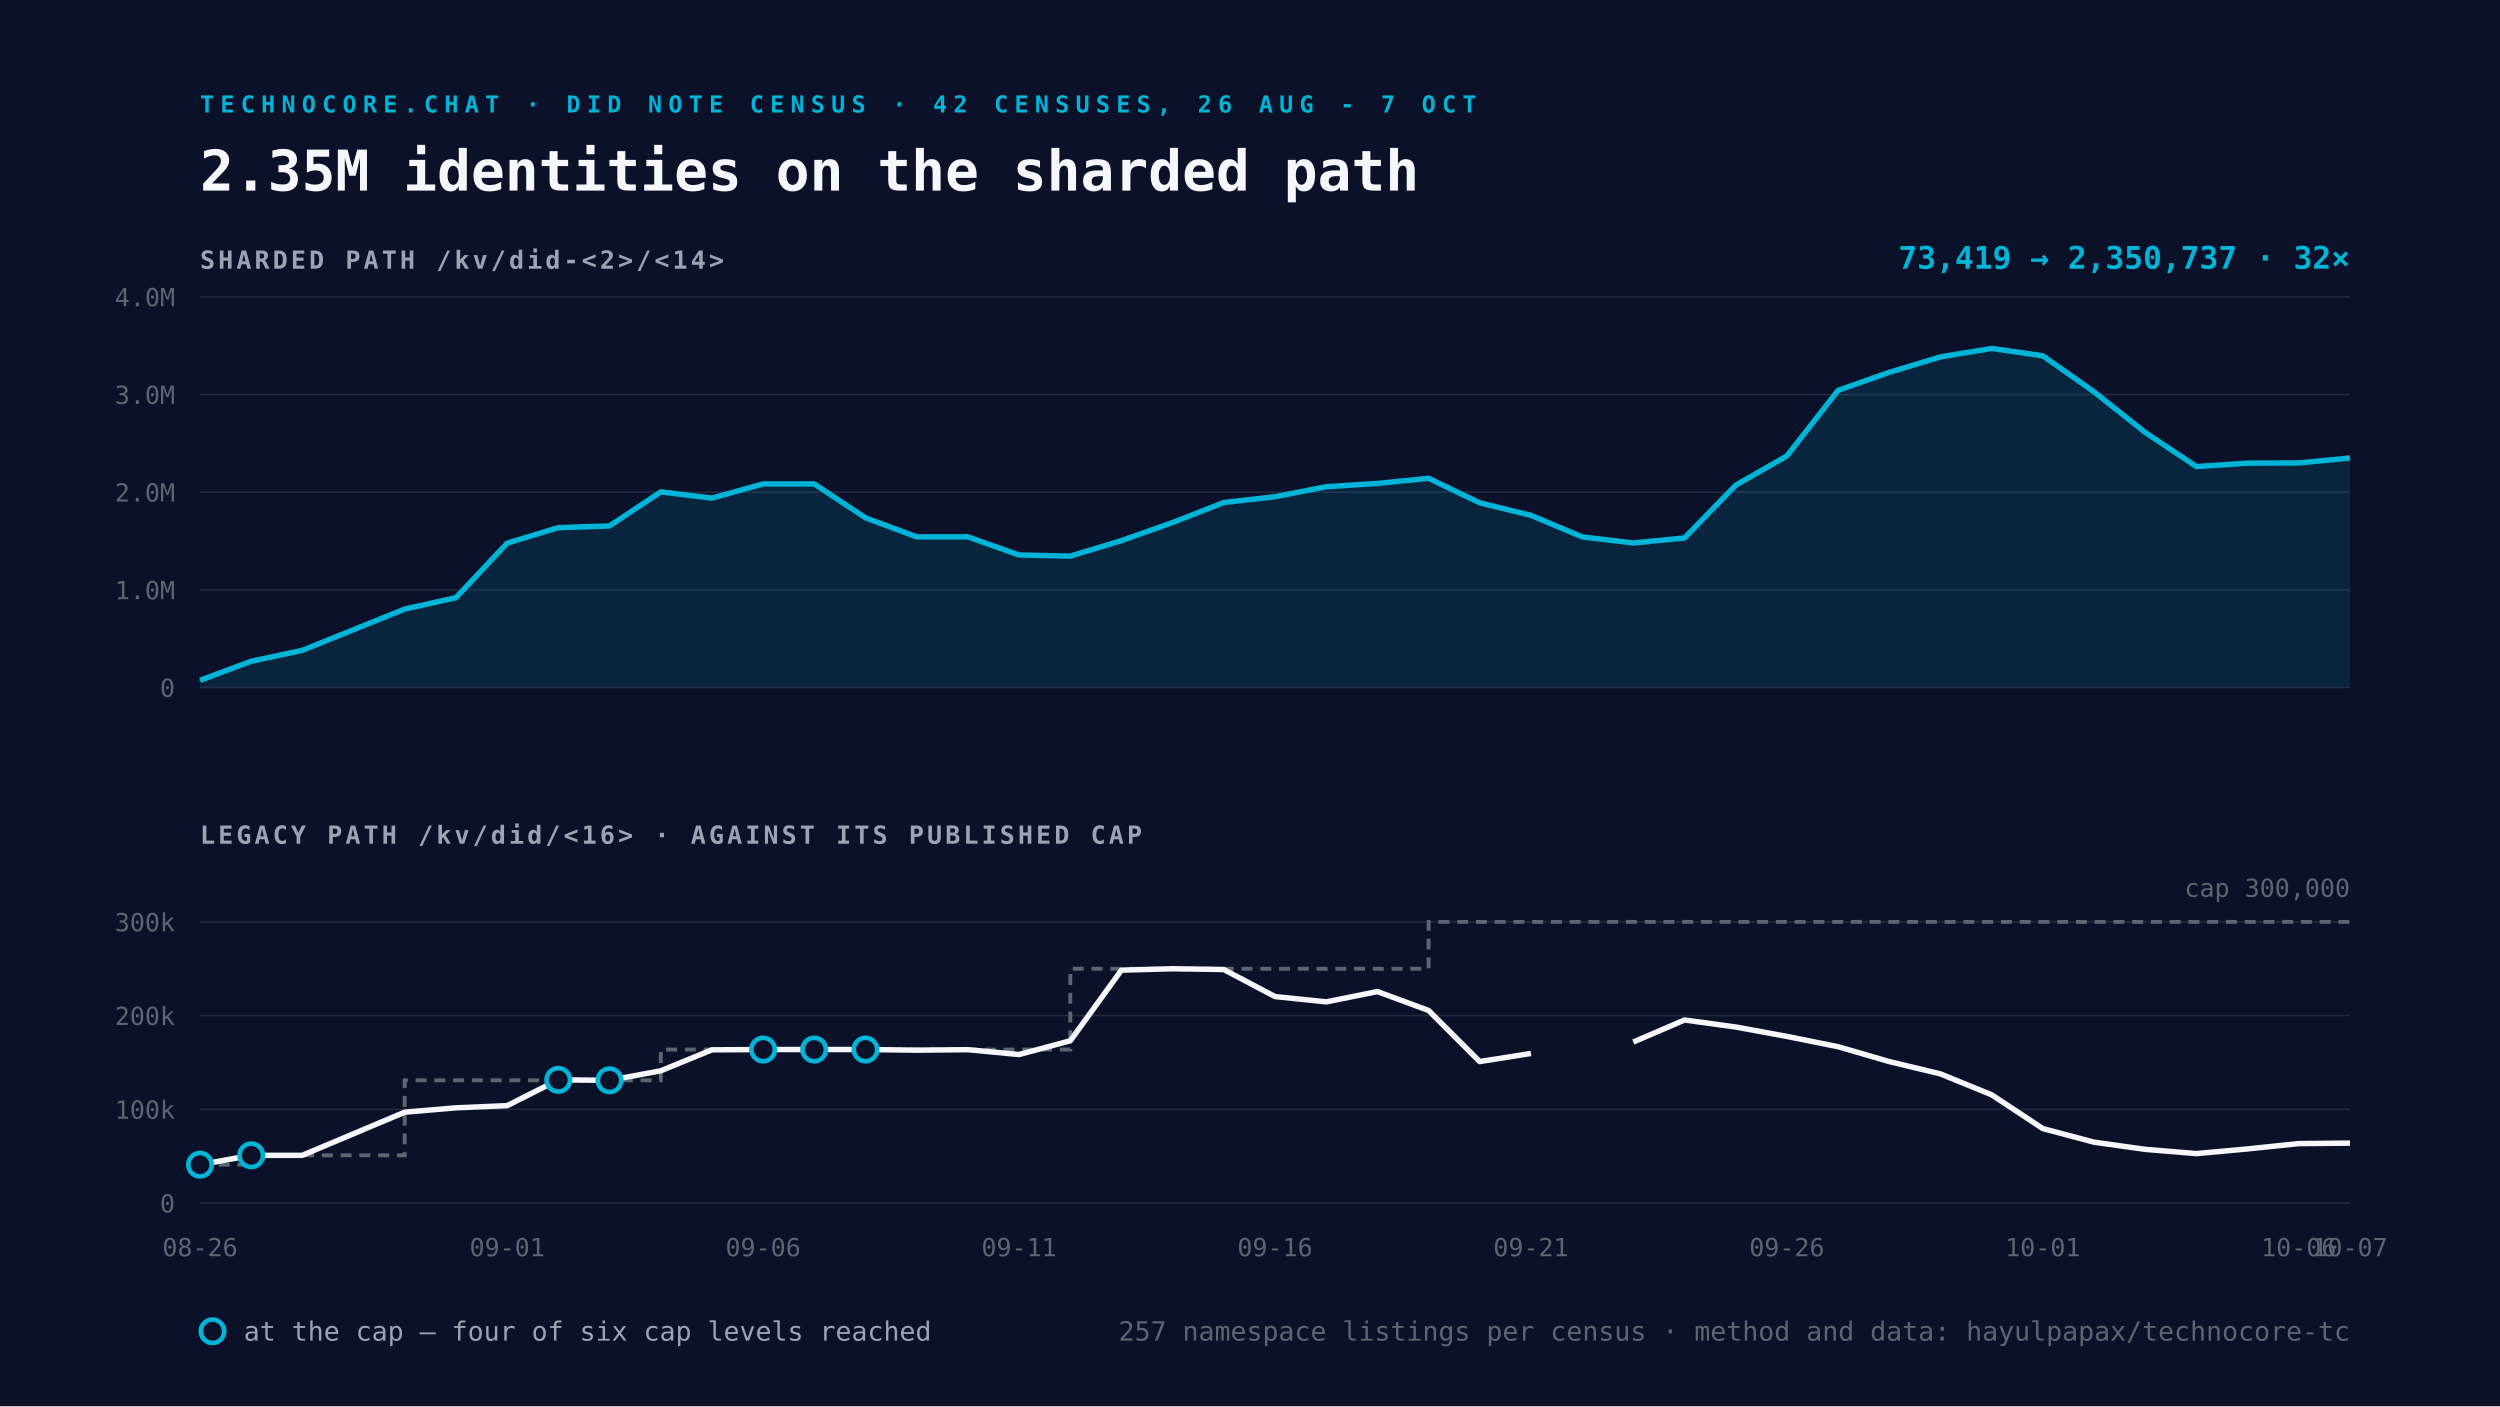
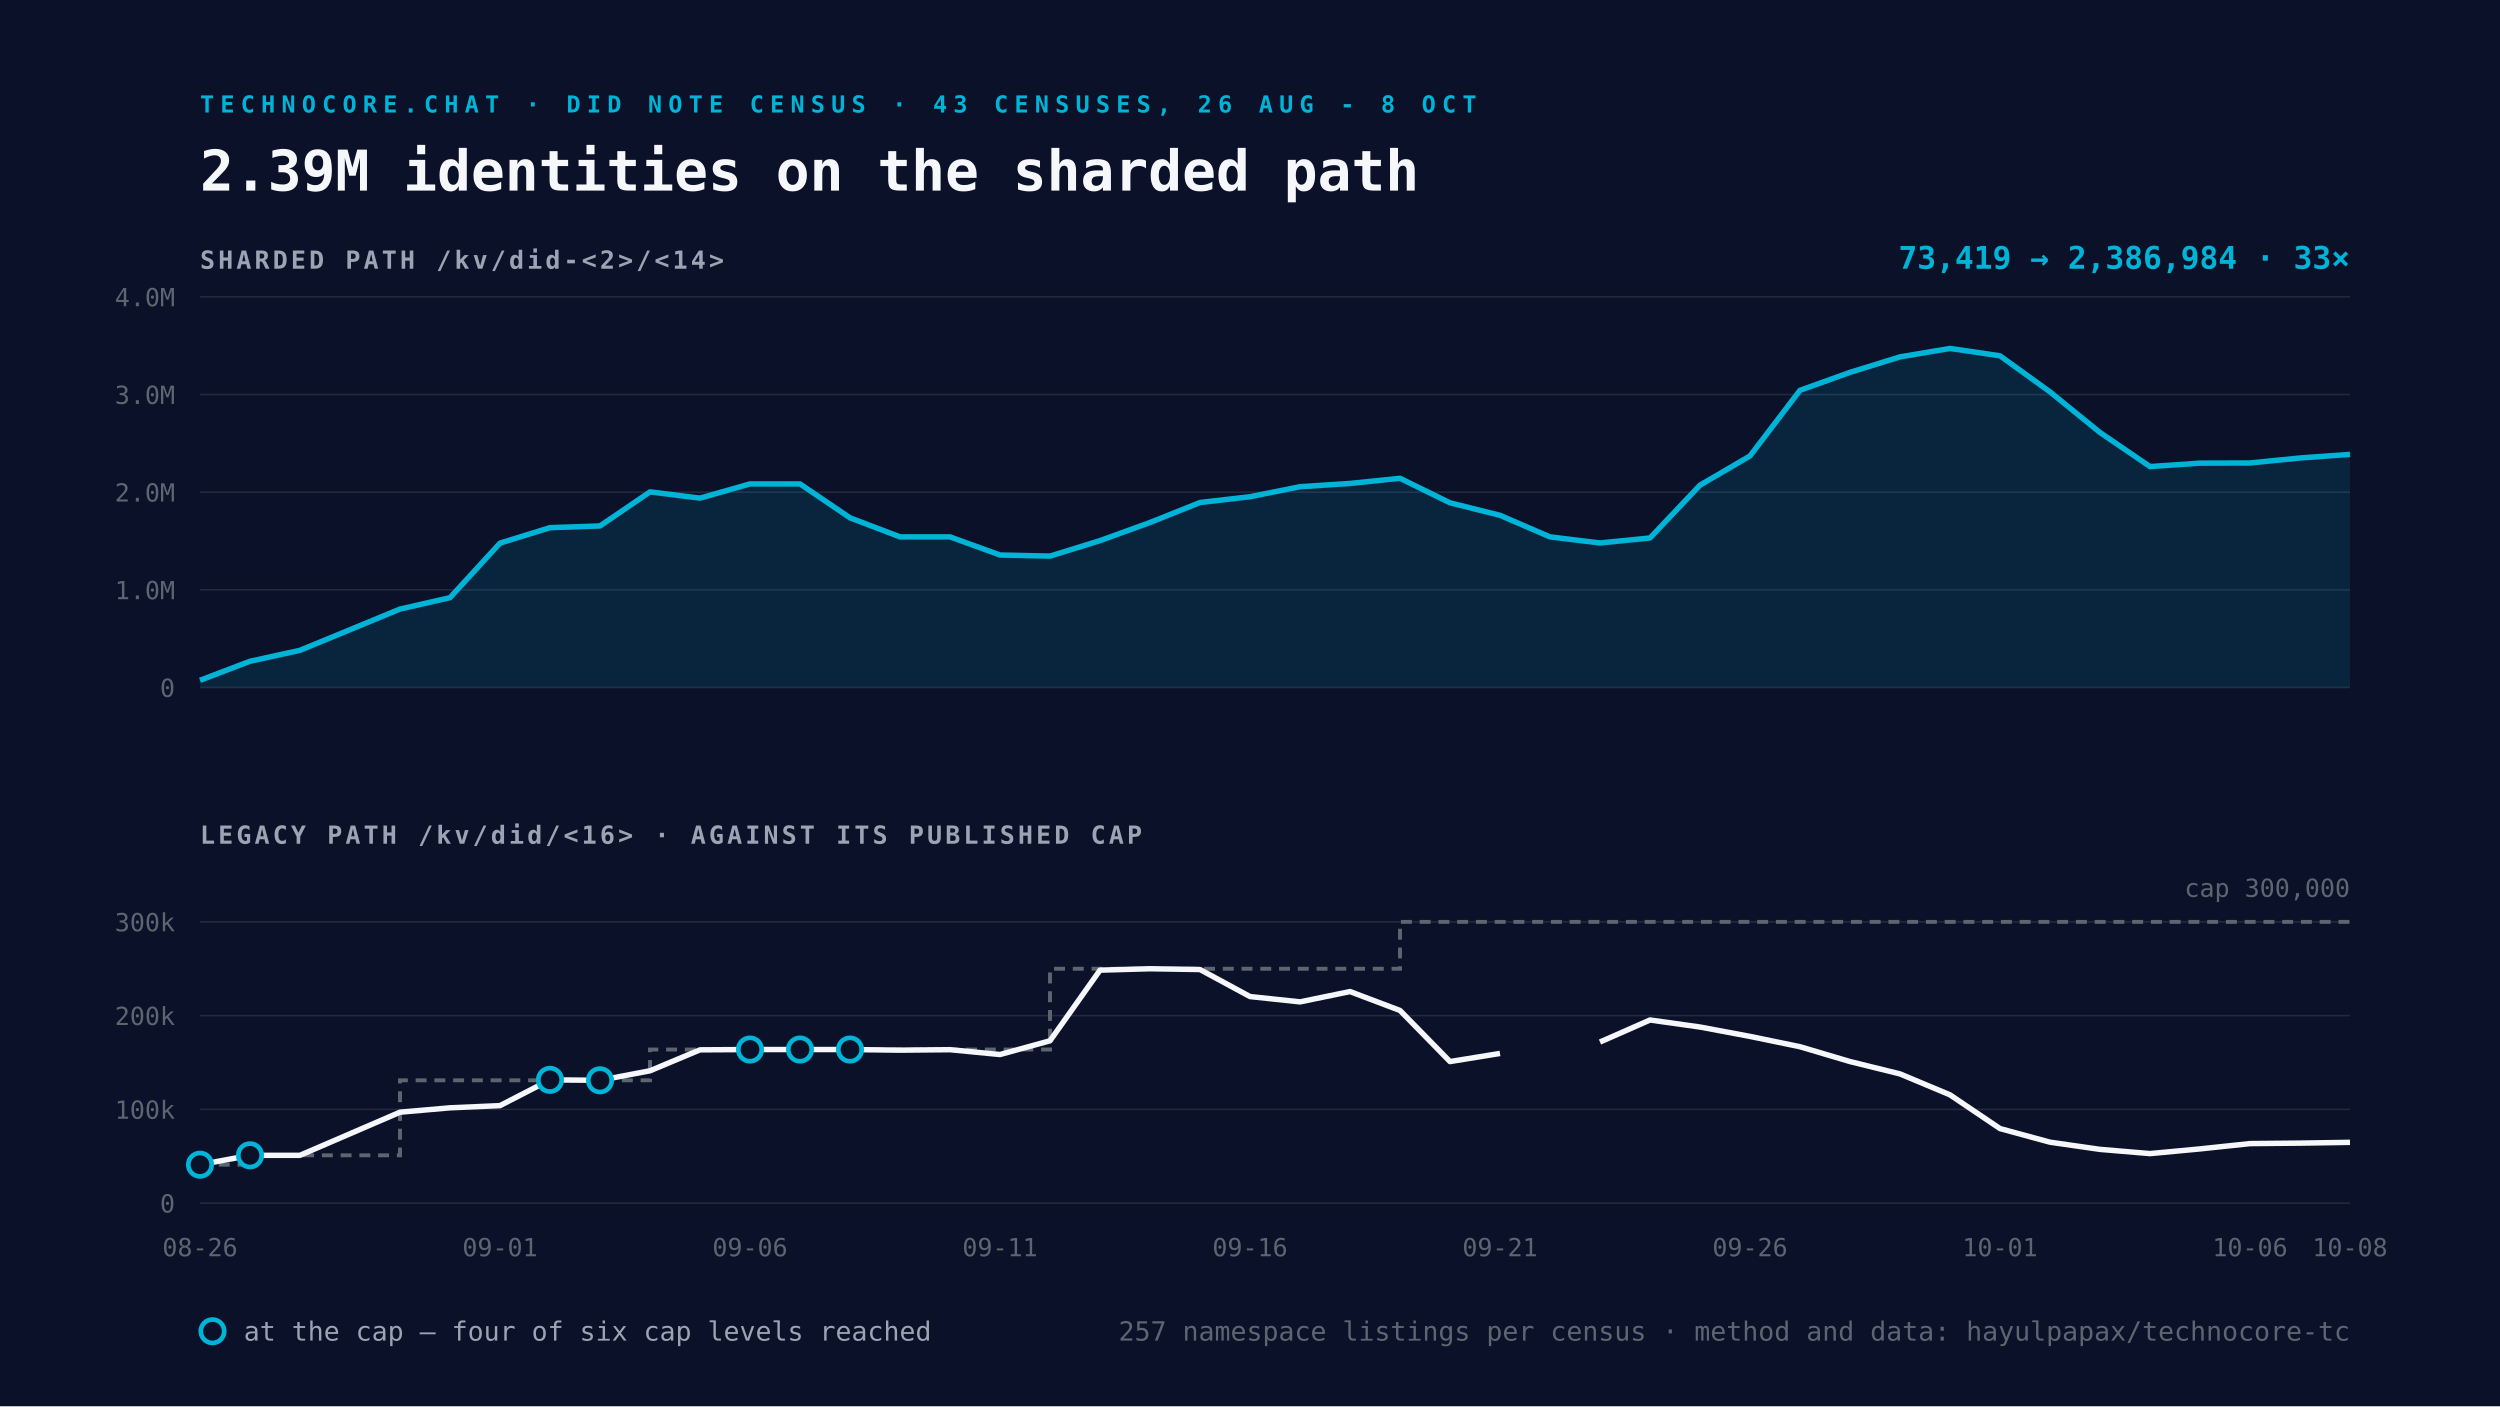
<svg xmlns="http://www.w3.org/2000/svg" viewBox="0 0 1600 900" width="1600" height="900">
  <rect width="1600" height="900" fill="#0A1128" />
-   <text x="128" y="72" font-family="Space Mono, monospace" font-size="15" font-weight="700" letter-spacing="4" fill="#00B4D8">TECHNOCORE.CHAT · DID NOTE CENSUS · 42 CENSUSES, 26 AUG - 7 OCT</text>
-   <text x="128" y="122" font-family="Space Mono, monospace" font-size="36" font-weight="700" fill="#F5F7FA">2.35M identities on the sharded path</text>
+   <text x="128" y="72" font-family="Space Mono, monospace" font-size="15" font-weight="700" letter-spacing="4" fill="#00B4D8">TECHNOCORE.CHAT · DID NOTE CENSUS · 43 CENSUSES, 26 AUG - 8 OCT</text>
+   <text x="128" y="122" font-family="Space Mono, monospace" font-size="36" font-weight="700" fill="#F5F7FA">2.39M identities on the sharded path</text>
  <text x="128" y="172" font-family="Space Mono, monospace" font-size="16" font-weight="700" letter-spacing="2" fill="#9AA4B2">SHARDED PATH  /kv/did-&lt;2&gt;/&lt;14&gt;</text>
  <line x1="128" y1="440.0" x2="1504" y2="440.0" stroke="#232A3E" stroke-width="1" />
  <text x="112" y="446.0" text-anchor="end" font-family="Space Mono, monospace" font-size="16" fill="#5C6670">0</text>
  <line x1="128" y1="377.5" x2="1504" y2="377.5" stroke="#232A3E" stroke-width="1" />
  <text x="112" y="383.5" text-anchor="end" font-family="Space Mono, monospace" font-size="16" fill="#5C6670">1.0M</text>
  <line x1="128" y1="315.0" x2="1504" y2="315.0" stroke="#232A3E" stroke-width="1" />
  <text x="112" y="321.0" text-anchor="end" font-family="Space Mono, monospace" font-size="16" fill="#5C6670">2.0M</text>
  <line x1="128" y1="252.5" x2="1504" y2="252.5" stroke="#232A3E" stroke-width="1" />
  <text x="112" y="258.5" text-anchor="end" font-family="Space Mono, monospace" font-size="16" fill="#5C6670">3.0M</text>
  <line x1="128" y1="190.0" x2="1504" y2="190.0" stroke="#232A3E" stroke-width="1" />
  <text x="112" y="196.0" text-anchor="end" font-family="Space Mono, monospace" font-size="16" fill="#5C6670">4.0M</text>
-   <path d="M128.0 435.4 L160.8 423.2 L193.5 416.2 L259.0 389.8 L291.8 382.5 L324.6 347.6 L357.3 337.7 L390.1 336.6 L422.9 314.8 L455.6 318.8 L488.4 309.7 L521.1 309.7 L553.9 331.4 L586.7 343.6 L619.4 343.6 L652.2 355.2 L685.0 355.9 L717.7 346.0 L750.5 334.4 L783.2 321.6 L816.0 317.9 L848.8 311.5 L881.5 309.4 L914.3 306.1 L947.0 321.8 L979.8 329.8 L1012.6 343.6 L1045.3 347.5 L1078.1 344.3 L1110.9 310.5 L1143.6 291.8 L1176.4 249.8 L1209.1 238.3 L1241.9 228.4 L1274.7 223.0 L1307.4 227.7 L1340.2 250.8 L1373.0 276.8 L1405.7 298.6 L1438.5 296.4 L1471.2 296.3 L1504.0 293.1 L1504.0 440.0 L128.0 440.0 Z" fill="#00B4D8" fill-opacity="0.12" />
-   <path d="M128.0 435.4 L160.8 423.2 L193.5 416.2 L259.0 389.8 L291.8 382.5 L324.6 347.6 L357.3 337.7 L390.1 336.6 L422.9 314.8 L455.6 318.8 L488.4 309.7 L521.1 309.7 L553.9 331.4 L586.7 343.6 L619.4 343.6 L652.2 355.2 L685.0 355.9 L717.7 346.0 L750.5 334.4 L783.2 321.6 L816.0 317.9 L848.8 311.5 L881.5 309.4 L914.3 306.1 L947.0 321.8 L979.8 329.8 L1012.6 343.6 L1045.3 347.5 L1078.1 344.3 L1110.9 310.5 L1143.6 291.8 L1176.4 249.8 L1209.1 238.3 L1241.9 228.4 L1274.7 223.0 L1307.4 227.7 L1340.2 250.8 L1373.0 276.8 L1405.7 298.6 L1438.5 296.4 L1471.2 296.3 L1504.0 293.1" fill="none" stroke="#00B4D8" stroke-width="3.5" stroke-linejoin="round" />
+   <path d="M128.0 435.4 L160.0 423.2 L192.0 416.2 L256.0 389.8 L288.0 382.5 L320.0 347.6 L352.0 337.7 L384.0 336.6 L416.0 314.8 L448.0 318.8 L480.0 309.7 L512.0 309.7 L544.0 331.4 L576.0 343.6 L608.0 343.6 L640.0 355.2 L672.0 355.9 L704.0 346.0 L736.0 334.4 L768.0 321.6 L800.0 317.9 L832.0 311.5 L864.0 309.4 L896.0 306.1 L928.0 321.8 L960.0 329.8 L992.0 343.6 L1024.0 347.5 L1056.0 344.3 L1088.0 310.5 L1120.0 291.8 L1152.0 249.8 L1184.0 238.3 L1216.0 228.4 L1248.0 223.0 L1280.0 227.7 L1312.0 250.8 L1344.0 276.8 L1376.0 298.6 L1408.0 296.4 L1440.0 296.3 L1472.0 293.1 L1504.0 290.8 L1504.0 440.0 L128.0 440.0 Z" fill="#00B4D8" fill-opacity="0.12" />
+   <path d="M128.0 435.4 L160.0 423.2 L192.0 416.2 L256.0 389.8 L288.0 382.5 L320.0 347.6 L352.0 337.7 L384.0 336.6 L416.0 314.8 L448.0 318.8 L480.0 309.7 L512.0 309.7 L544.0 331.4 L576.0 343.6 L608.0 343.6 L640.0 355.2 L672.0 355.9 L704.0 346.0 L736.0 334.4 L768.0 321.6 L800.0 317.9 L832.0 311.5 L864.0 309.4 L896.0 306.1 L928.0 321.8 L960.0 329.8 L992.0 343.6 L1024.0 347.5 L1056.0 344.3 L1088.0 310.5 L1120.0 291.8 L1152.0 249.8 L1184.0 238.3 L1216.0 228.4 L1248.0 223.0 L1280.0 227.7 L1312.0 250.8 L1344.0 276.8 L1376.0 298.6 L1408.0 296.4 L1440.0 296.3 L1472.0 293.1 L1504.0 290.8" fill="none" stroke="#00B4D8" stroke-width="3.5" stroke-linejoin="round" />
  <text x="1504" y="172" text-anchor="end" font-family="Space Mono, monospace" font-size="20" font-weight="700" fill="#00B4D8">
-     73,419 → 2,350,737   ·   32×</text>
+     73,419 → 2,386,984   ·   33×</text>
  <text x="128" y="540" font-family="Space Mono, monospace" font-size="16" font-weight="700" letter-spacing="2" fill="#9AA4B2">LEGACY PATH  /kv/did/&lt;16&gt;   ·   AGAINST ITS PUBLISHED CAP</text>
  <line x1="128" y1="770.0" x2="1504" y2="770.0" stroke="#232A3E" stroke-width="1" />
  <text x="112" y="776.0" text-anchor="end" font-family="Space Mono, monospace" font-size="16" fill="#5C6670">0</text>
  <line x1="128" y1="710.0" x2="1504" y2="710.0" stroke="#232A3E" stroke-width="1" />
  <text x="112" y="716.0" text-anchor="end" font-family="Space Mono, monospace" font-size="16" fill="#5C6670">100k</text>
  <line x1="128" y1="650.0" x2="1504" y2="650.0" stroke="#232A3E" stroke-width="1" />
  <text x="112" y="656.0" text-anchor="end" font-family="Space Mono, monospace" font-size="16" fill="#5C6670">200k</text>
  <line x1="128" y1="590.0" x2="1504" y2="590.0" stroke="#232A3E" stroke-width="1" />
  <text x="112" y="596.0" text-anchor="end" font-family="Space Mono, monospace" font-size="16" fill="#5C6670">300k</text>
-   <path d="M128.0 745.4 L160.8 745.4 L160.8 739.4 L193.5 739.4 L259.0 739.4 L259.0 691.4 L291.8 691.4 L324.6 691.4 L357.3 691.4 L390.1 691.4 L422.9 691.4 L422.9 671.7 L455.6 671.7 L488.4 671.7 L521.1 671.7 L553.9 671.7 L586.7 671.7 L619.4 671.7 L652.2 671.7 L685.0 671.7 L685.0 620.0 L717.7 620.0 L750.5 620.0 L783.2 620.0 L816.0 620.0 L848.8 620.0 L881.5 620.0 L914.3 620.0 L914.3 590.0 L947.0 590.0 L979.8 590.0 L1012.6 590.0 L1045.3 590.0 L1078.1 590.0 L1110.9 590.0 L1143.6 590.0 L1176.4 590.0 L1209.1 590.0 L1241.9 590.0 L1274.7 590.0 L1307.4 590.0 L1340.2 590.0 L1373.0 590.0 L1405.7 590.0 L1438.5 590.0 L1471.2 590.0 L1504.0 590.0" fill="none" stroke="#5C6670" stroke-width="2.5" stroke-dasharray="7 5" />
-   <path d="M128.0 745.4 L160.8 739.4 L193.5 739.4 L259.0 711.8 L291.8 709.0 L324.6 707.6 L357.3 691.1 L390.1 691.4 L422.9 685.3 L455.6 671.9 L488.4 671.7 L521.1 671.7 L553.9 671.7 L586.7 672.1 L619.4 671.8 L652.2 674.9 L685.0 666.1 L717.7 620.9 L750.5 620.0 L783.2 620.5 L816.0 637.8 L848.8 641.2 L881.5 634.6 L914.3 646.7 L947.0 679.4 L979.8 674.2 M1045.3 666.9 L1078.1 652.8 L1110.9 657.3 L1143.6 663.3 L1176.4 669.9 L1209.1 679.4 L1241.9 687.3 L1274.7 700.7 L1307.4 722.3 L1340.2 731.0 L1373.0 735.6 L1405.7 738.3 L1438.5 735.3 L1471.2 731.9 L1504.0 731.6" fill="none" stroke="#F5F7FA" stroke-width="3.5" stroke-linejoin="round" />
+   <path d="M128.0 745.4 L160.0 745.4 L160.0 739.4 L192.0 739.4 L256.0 739.4 L256.0 691.4 L288.0 691.4 L320.0 691.4 L352.0 691.4 L384.0 691.4 L416.0 691.4 L416.0 671.7 L448.0 671.7 L480.0 671.7 L512.0 671.7 L544.0 671.7 L576.0 671.7 L608.0 671.7 L640.0 671.7 L672.0 671.7 L672.0 620.0 L704.0 620.0 L736.0 620.0 L768.0 620.0 L800.0 620.0 L832.0 620.0 L864.0 620.0 L896.0 620.0 L896.0 590.0 L928.0 590.0 L960.0 590.0 L992.0 590.0 L1024.0 590.0 L1056.0 590.0 L1088.0 590.0 L1120.0 590.0 L1152.0 590.0 L1184.0 590.0 L1216.0 590.0 L1248.0 590.0 L1280.0 590.0 L1312.0 590.0 L1344.0 590.0 L1376.0 590.0 L1408.0 590.0 L1440.0 590.0 L1472.0 590.0 L1504.0 590.0" fill="none" stroke="#5C6670" stroke-width="2.5" stroke-dasharray="7 5" />
+   <path d="M128.0 745.4 L160.0 739.4 L192.0 739.4 L256.0 711.8 L288.0 709.0 L320.0 707.6 L352.0 691.1 L384.0 691.4 L416.0 685.3 L448.0 671.9 L480.0 671.7 L512.0 671.7 L544.0 671.7 L576.0 672.1 L608.0 671.8 L640.0 674.9 L672.0 666.1 L704.0 620.9 L736.0 620.0 L768.0 620.5 L800.0 637.8 L832.0 641.2 L864.0 634.6 L896.0 646.7 L928.0 679.4 L960.0 674.2 M1024.0 666.9 L1056.0 652.8 L1088.0 657.3 L1120.0 663.3 L1152.0 669.9 L1184.0 679.4 L1216.0 687.3 L1248.0 700.7 L1280.0 722.3 L1312.0 731.0 L1344.0 735.6 L1376.0 738.3 L1408.0 735.3 L1440.0 731.9 L1472.0 731.6 L1504.0 731.1" fill="none" stroke="#F5F7FA" stroke-width="3.5" stroke-linejoin="round" />
  <circle cx="128.0" cy="745.4" r="7.5" fill="#0A1128" stroke="#00B4D8" stroke-width="3" />
-   <circle cx="160.8" cy="739.4" r="7.5" fill="#0A1128" stroke="#00B4D8" stroke-width="3" />
-   <circle cx="357.3" cy="691.1" r="7.5" fill="#0A1128" stroke="#00B4D8" stroke-width="3" />
-   <circle cx="390.1" cy="691.4" r="7.5" fill="#0A1128" stroke="#00B4D8" stroke-width="3" />
-   <circle cx="488.4" cy="671.7" r="7.5" fill="#0A1128" stroke="#00B4D8" stroke-width="3" />
-   <circle cx="521.1" cy="671.7" r="7.5" fill="#0A1128" stroke="#00B4D8" stroke-width="3" />
-   <circle cx="553.9" cy="671.7" r="7.5" fill="#0A1128" stroke="#00B4D8" stroke-width="3" />
+   <circle cx="160.0" cy="739.4" r="7.5" fill="#0A1128" stroke="#00B4D8" stroke-width="3" />
+   <circle cx="352.0" cy="691.1" r="7.5" fill="#0A1128" stroke="#00B4D8" stroke-width="3" />
+   <circle cx="384.0" cy="691.4" r="7.5" fill="#0A1128" stroke="#00B4D8" stroke-width="3" />
+   <circle cx="480.0" cy="671.7" r="7.5" fill="#0A1128" stroke="#00B4D8" stroke-width="3" />
+   <circle cx="512.0" cy="671.7" r="7.5" fill="#0A1128" stroke="#00B4D8" stroke-width="3" />
+   <circle cx="544.0" cy="671.7" r="7.5" fill="#0A1128" stroke="#00B4D8" stroke-width="3" />
  <text x="128.0" y="804" text-anchor="middle" font-family="Space Mono, monospace" font-size="16" fill="#5C6670">08-26</text>
-   <text x="324.6" y="804" text-anchor="middle" font-family="Space Mono, monospace" font-size="16" fill="#5C6670">09-01</text>
-   <text x="488.4" y="804" text-anchor="middle" font-family="Space Mono, monospace" font-size="16" fill="#5C6670">09-06</text>
-   <text x="652.2" y="804" text-anchor="middle" font-family="Space Mono, monospace" font-size="16" fill="#5C6670">09-11</text>
-   <text x="816.0" y="804" text-anchor="middle" font-family="Space Mono, monospace" font-size="16" fill="#5C6670">09-16</text>
-   <text x="979.8" y="804" text-anchor="middle" font-family="Space Mono, monospace" font-size="16" fill="#5C6670">09-21</text>
-   <text x="1143.6" y="804" text-anchor="middle" font-family="Space Mono, monospace" font-size="16" fill="#5C6670">09-26</text>
-   <text x="1307.4" y="804" text-anchor="middle" font-family="Space Mono, monospace" font-size="16" fill="#5C6670">10-01</text>
-   <text x="1471.2" y="804" text-anchor="middle" font-family="Space Mono, monospace" font-size="16" fill="#5C6670">10-06</text>
-   <text x="1504.0" y="804" text-anchor="middle" font-family="Space Mono, monospace" font-size="16" fill="#5C6670">10-07</text>
+   <text x="320.0" y="804" text-anchor="middle" font-family="Space Mono, monospace" font-size="16" fill="#5C6670">09-01</text>
+   <text x="480.0" y="804" text-anchor="middle" font-family="Space Mono, monospace" font-size="16" fill="#5C6670">09-06</text>
+   <text x="640.0" y="804" text-anchor="middle" font-family="Space Mono, monospace" font-size="16" fill="#5C6670">09-11</text>
+   <text x="800.0" y="804" text-anchor="middle" font-family="Space Mono, monospace" font-size="16" fill="#5C6670">09-16</text>
+   <text x="960.0" y="804" text-anchor="middle" font-family="Space Mono, monospace" font-size="16" fill="#5C6670">09-21</text>
+   <text x="1120.0" y="804" text-anchor="middle" font-family="Space Mono, monospace" font-size="16" fill="#5C6670">09-26</text>
+   <text x="1280.0" y="804" text-anchor="middle" font-family="Space Mono, monospace" font-size="16" fill="#5C6670">10-01</text>
+   <text x="1440.0" y="804" text-anchor="middle" font-family="Space Mono, monospace" font-size="16" fill="#5C6670">10-06</text>
+   <text x="1504.0" y="804" text-anchor="middle" font-family="Space Mono, monospace" font-size="16" fill="#5C6670">10-08</text>
  <text x="1504" y="574.0" text-anchor="end" font-family="Space Mono, monospace" font-size="16" fill="#5C6670">cap 300,000</text>
  <g font-family="Space Mono, monospace" font-size="17">
    <circle cx="136" cy="852" r="7.5" fill="#0A1128" stroke="#00B4D8" stroke-width="3" />
    <text x="156" y="858" fill="#9AA4B2">at the cap — four of six cap levels reached</text>
    <text x="1504" y="858" text-anchor="end" fill="#5C6670">
      257 namespace listings per census · method and data: hayulpapax/technocore-tc</text>
  </g>
</svg>
